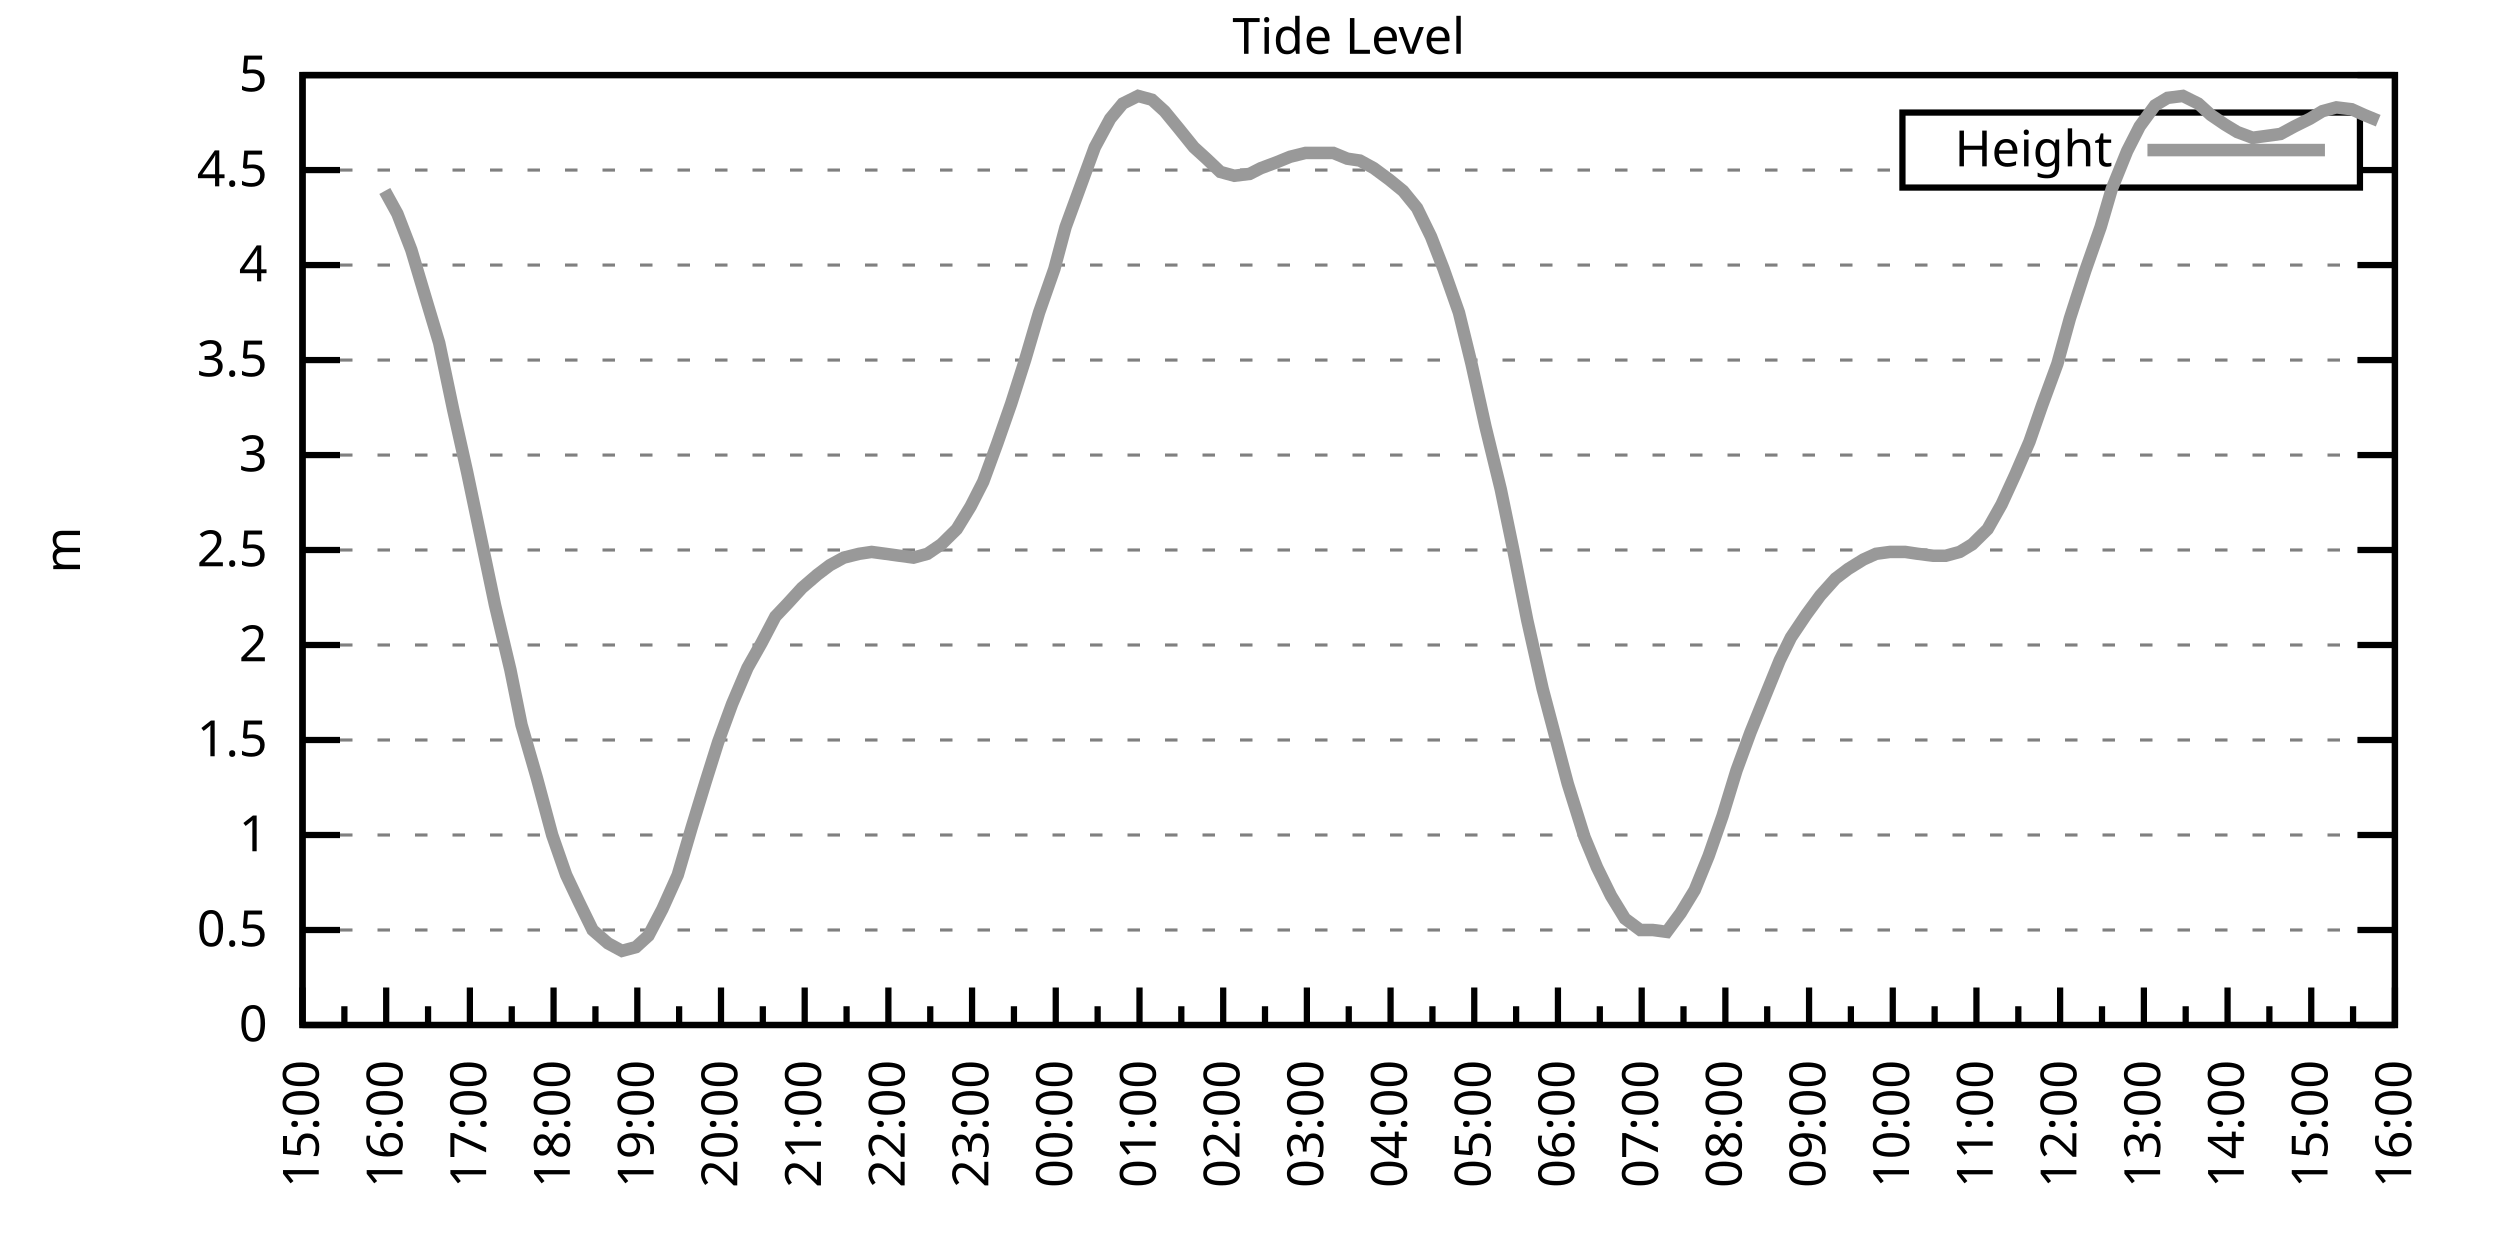
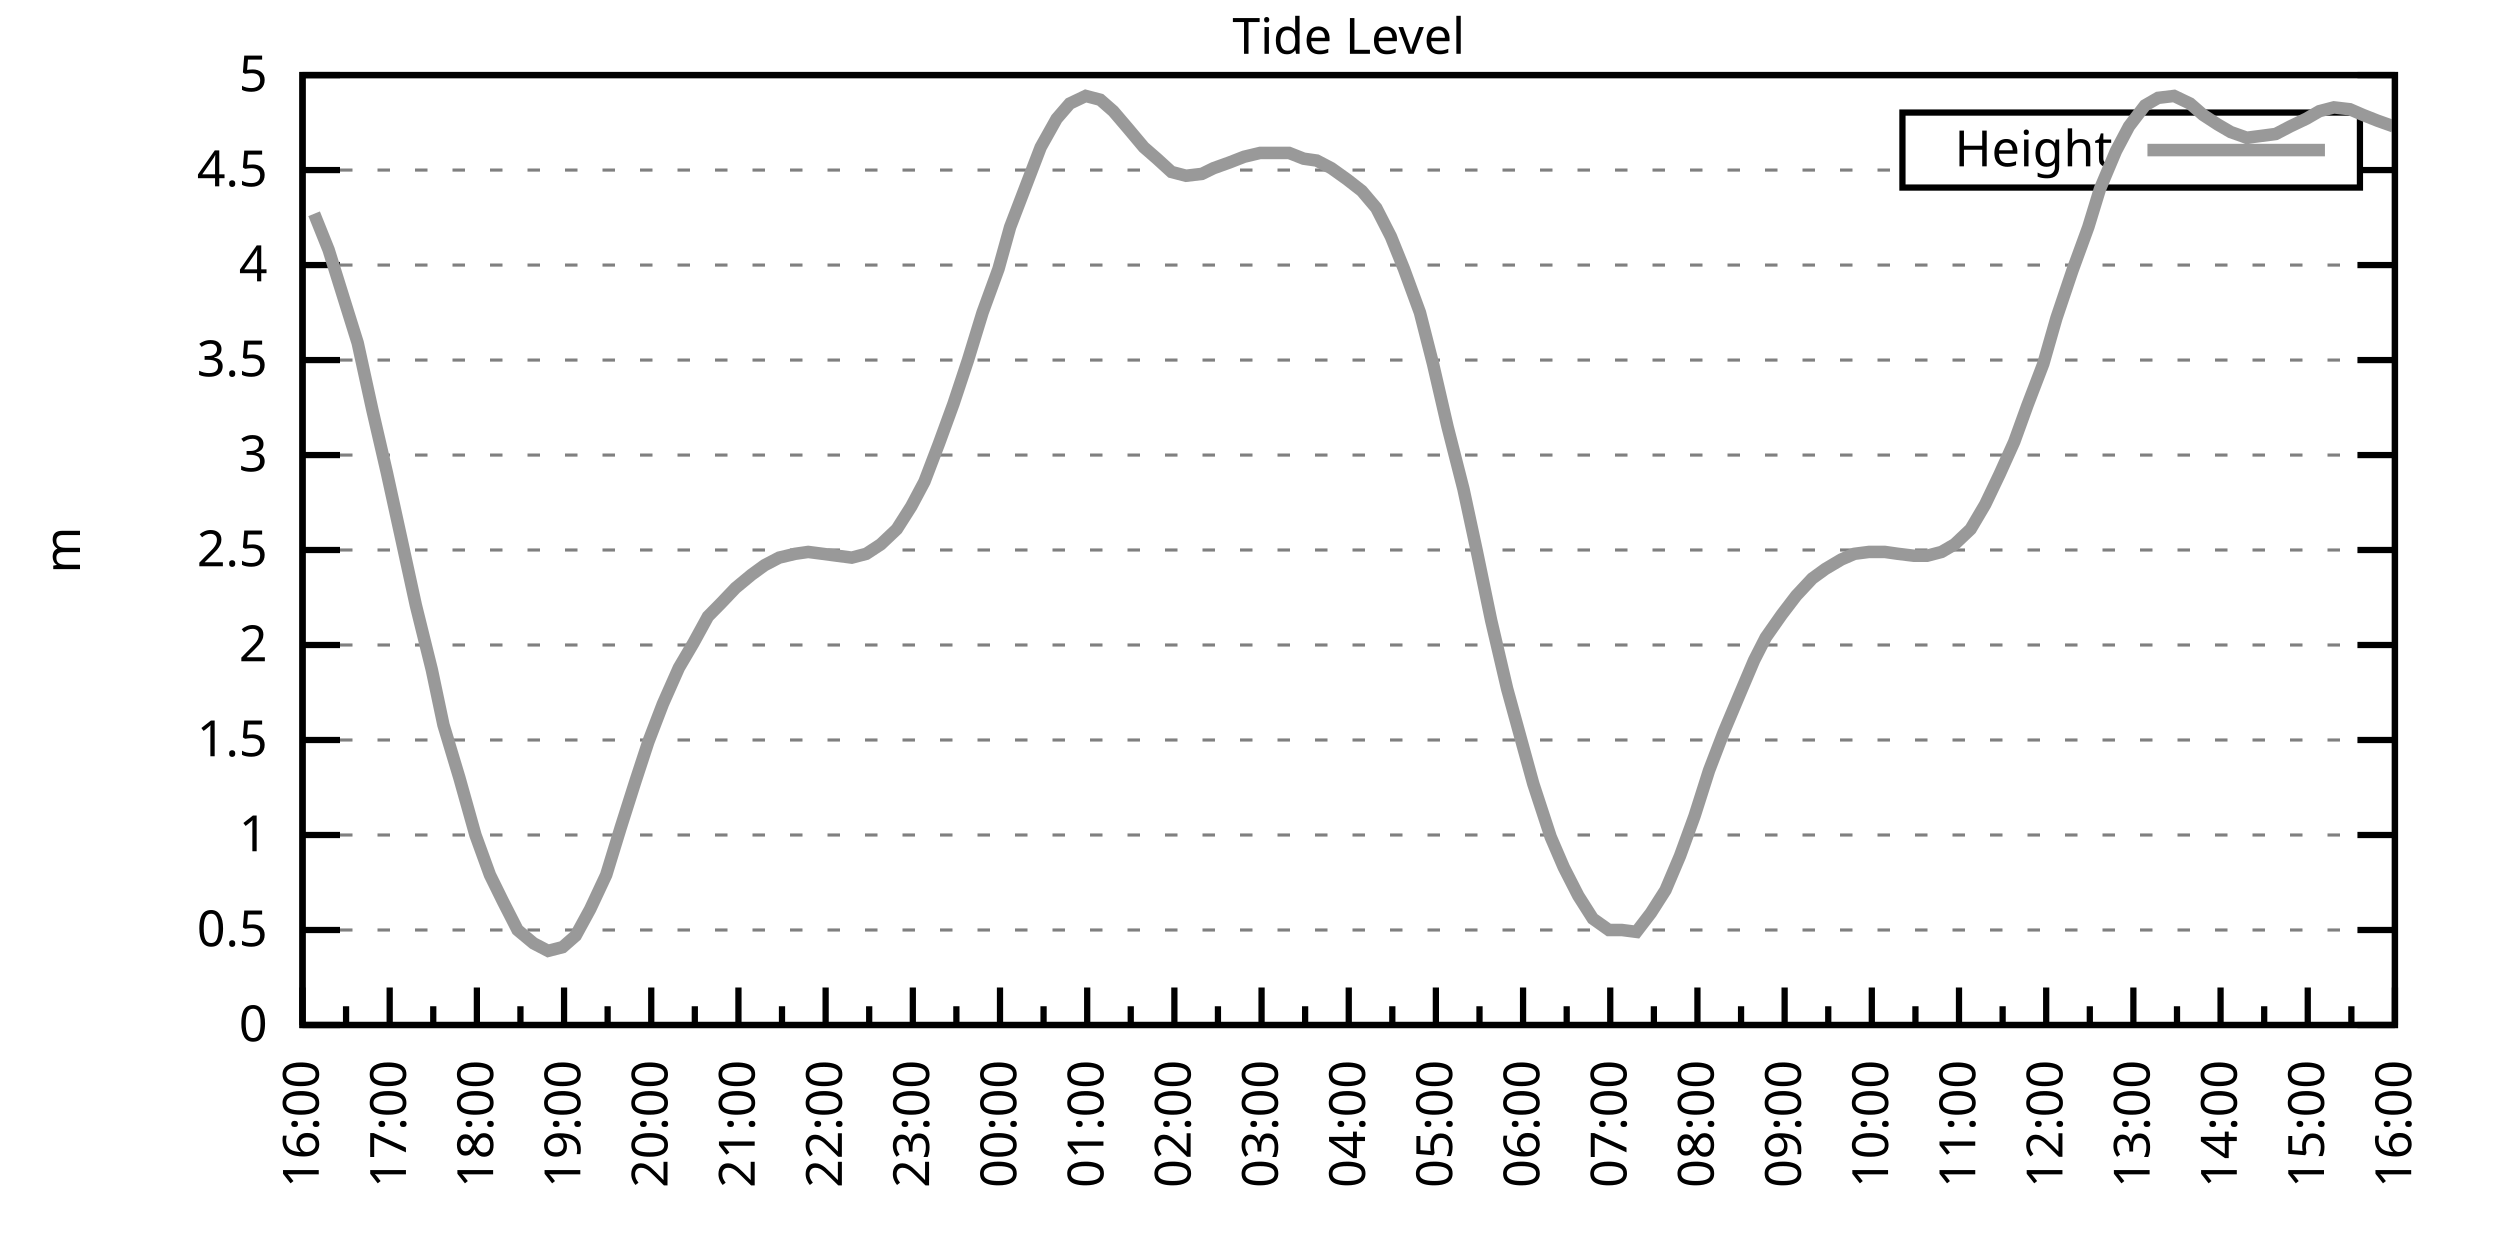
<svg xmlns="http://www.w3.org/2000/svg" xmlns:xlink="http://www.w3.org/1999/xlink" width="400" height="200" viewBox="0 0 400 200">
  <g id="gnuplot_canvas">
    <rect x="0" y="0" width="400" height="200" fill="none" />
    <defs>
      <circle id="gpDot" r="0.5" stroke-width="0.5" stroke="currentColor" />
      <path id="gpPt0" stroke-width="0.333" stroke="currentColor" d="M-1,0 h2 M0,-1 v2" />
      <path id="gpPt1" stroke-width="0.333" stroke="currentColor" d="M-1,-1 L1,1 M1,-1 L-1,1" />
      <path id="gpPt2" stroke-width="0.333" stroke="currentColor" d="M-1,0 L1,0 M0,-1 L0,1 M-1,-1 L1,1 M-1,1 L1,-1" />
      <rect id="gpPt3" stroke-width="0.333" stroke="currentColor" x="-1" y="-1" width="2" height="2" />
      <rect id="gpPt4" stroke-width="0.333" stroke="currentColor" fill="currentColor" x="-1" y="-1" width="2" height="2" />
      <circle id="gpPt5" stroke-width="0.333" stroke="currentColor" cx="0" cy="0" r="1" />
      <use xlink:href="#gpPt5" id="gpPt6" fill="currentColor" stroke="none" />
      <path id="gpPt7" stroke-width="0.333" stroke="currentColor" d="M0,-1.33 L-1.33,0.67 L1.33,0.67 z" />
      <use xlink:href="#gpPt7" id="gpPt8" fill="currentColor" stroke="none" />
      <use xlink:href="#gpPt7" id="gpPt9" stroke="currentColor" transform="rotate(180)" />
      <use xlink:href="#gpPt9" id="gpPt10" fill="currentColor" stroke="none" />
      <use xlink:href="#gpPt3" id="gpPt11" stroke="currentColor" transform="rotate(45)" />
      <use xlink:href="#gpPt11" id="gpPt12" fill="currentColor" stroke="none" />
      <path id="gpPt13" stroke-width="0.333" stroke="currentColor" d="M0,1.330 L1.265,0.411 L0.782,-1.067 L-0.782,-1.076 L-1.265,0.411 z" />
      <use xlink:href="#gpPt13" id="gpPt14" fill="currentColor" stroke="none" />
      <filter id="textbox" filterUnits="objectBoundingBox" x="0" y="0" height="1" width="1">
        <feFlood flood-color="white" flood-opacity="1" result="bgnd" />
        <feComposite in="SourceGraphic" in2="bgnd" operator="atop" />
      </filter>
      <filter id="greybox" filterUnits="objectBoundingBox" x="0" y="0" height="1" width="1">
        <feFlood flood-color="lightgrey" flood-opacity="1" result="grey" />
        <feComposite in="SourceGraphic" in2="grey" operator="atop" />
      </filter>
    </defs>
    <g fill="none" color="white" stroke="currentColor" stroke-width="1.00" stroke-linecap="butt" stroke-linejoin="miter">
</g>
    <g fill="none" color="black" stroke="currentColor" stroke-width="1.00" stroke-linecap="butt" stroke-linejoin="miter">
      <g stroke="none" shape-rendering="crispEdges">
        <polygon fill="rgb(255, 255, 255)" points="48.40,164.00 383.18,164.00 383.18,12.02 48.40,12.02 " />
      </g>
    </g>
    <g fill="none" color="black" stroke="currentColor" stroke-width="1.00" stroke-linecap="butt" stroke-linejoin="miter">
</g>
    <g fill="none" color="black" stroke="black" stroke-width="0.50" stroke-linecap="butt" stroke-linejoin="miter">
</g>
    <g fill="none" color="gray" stroke="currentColor" stroke-width="0.50" stroke-linecap="butt" stroke-linejoin="miter">
      <path stroke="gray" stroke-dasharray="2,4" class="gridline" d="M48.40,164.00 L383.19,164.00  " />
    </g>
    <g fill="none" color="gray" stroke="gray" stroke-width="1.00" stroke-linecap="butt" stroke-linejoin="miter">
</g>
    <g fill="none" color="black" stroke="currentColor" stroke-width="1.00" stroke-linecap="butt" stroke-linejoin="miter">
      <path stroke="black" d="M48.40,164.00 L54.40,164.00 M383.19,164.00 L377.19,164.00  " />
      <g transform="translate(42.80,166.60)" stroke="none" fill="black" font-family="Sans" font-size="8.00" text-anchor="end">
        <text>
          <tspan font-family="Sans"> 0</tspan>
        </text>
      </g>
    </g>
    <g fill="none" color="black" stroke="currentColor" stroke-width="1.00" stroke-linecap="butt" stroke-linejoin="miter">
</g>
    <g fill="none" color="black" stroke="black" stroke-width="0.50" stroke-linecap="butt" stroke-linejoin="miter">
</g>
    <g fill="none" color="gray" stroke="currentColor" stroke-width="0.50" stroke-linecap="butt" stroke-linejoin="miter">
      <path stroke="gray" stroke-dasharray="2,4" class="gridline" d="M48.40,148.80 L383.19,148.80  " />
    </g>
    <g fill="none" color="gray" stroke="gray" stroke-width="1.00" stroke-linecap="butt" stroke-linejoin="miter">
</g>
    <g fill="none" color="black" stroke="currentColor" stroke-width="1.00" stroke-linecap="butt" stroke-linejoin="miter">
      <path stroke="black" d="M48.40,148.80 L54.40,148.80 M383.19,148.80 L377.19,148.80  " />
      <g transform="translate(42.80,151.40)" stroke="none" fill="black" font-family="Sans" font-size="8.00" text-anchor="end">
        <text>
          <tspan font-family="Sans"> 0.5</tspan>
        </text>
      </g>
    </g>
    <g fill="none" color="black" stroke="currentColor" stroke-width="1.00" stroke-linecap="butt" stroke-linejoin="miter">
</g>
    <g fill="none" color="black" stroke="black" stroke-width="0.50" stroke-linecap="butt" stroke-linejoin="miter">
</g>
    <g fill="none" color="gray" stroke="currentColor" stroke-width="0.50" stroke-linecap="butt" stroke-linejoin="miter">
      <path stroke="gray" stroke-dasharray="2,4" class="gridline" d="M48.40,133.60 L383.19,133.60  " />
    </g>
    <g fill="none" color="gray" stroke="gray" stroke-width="1.00" stroke-linecap="butt" stroke-linejoin="miter">
</g>
    <g fill="none" color="black" stroke="currentColor" stroke-width="1.00" stroke-linecap="butt" stroke-linejoin="miter">
      <path stroke="black" d="M48.40,133.60 L54.40,133.60 M383.19,133.60 L377.19,133.60  " />
      <g transform="translate(42.80,136.20)" stroke="none" fill="black" font-family="Sans" font-size="8.00" text-anchor="end">
        <text>
          <tspan font-family="Sans"> 1</tspan>
        </text>
      </g>
    </g>
    <g fill="none" color="black" stroke="currentColor" stroke-width="1.00" stroke-linecap="butt" stroke-linejoin="miter">
</g>
    <g fill="none" color="black" stroke="black" stroke-width="0.50" stroke-linecap="butt" stroke-linejoin="miter">
</g>
    <g fill="none" color="gray" stroke="currentColor" stroke-width="0.50" stroke-linecap="butt" stroke-linejoin="miter">
      <path stroke="gray" stroke-dasharray="2,4" class="gridline" d="M48.40,118.40 L383.19,118.40  " />
    </g>
    <g fill="none" color="gray" stroke="gray" stroke-width="1.00" stroke-linecap="butt" stroke-linejoin="miter">
</g>
    <g fill="none" color="black" stroke="currentColor" stroke-width="1.00" stroke-linecap="butt" stroke-linejoin="miter">
      <path stroke="black" d="M48.40,118.40 L54.40,118.40 M383.19,118.40 L377.19,118.40  " />
      <g transform="translate(42.80,121.00)" stroke="none" fill="black" font-family="Sans" font-size="8.00" text-anchor="end">
        <text>
          <tspan font-family="Sans"> 1.5</tspan>
        </text>
      </g>
    </g>
    <g fill="none" color="black" stroke="currentColor" stroke-width="1.00" stroke-linecap="butt" stroke-linejoin="miter">
</g>
    <g fill="none" color="black" stroke="black" stroke-width="0.50" stroke-linecap="butt" stroke-linejoin="miter">
</g>
    <g fill="none" color="gray" stroke="currentColor" stroke-width="0.50" stroke-linecap="butt" stroke-linejoin="miter">
      <path stroke="gray" stroke-dasharray="2,4" class="gridline" d="M48.40,103.20 L383.19,103.20  " />
    </g>
    <g fill="none" color="gray" stroke="gray" stroke-width="1.00" stroke-linecap="butt" stroke-linejoin="miter">
</g>
    <g fill="none" color="black" stroke="currentColor" stroke-width="1.00" stroke-linecap="butt" stroke-linejoin="miter">
      <path stroke="black" d="M48.40,103.20 L54.40,103.20 M383.19,103.20 L377.19,103.20  " />
      <g transform="translate(42.80,105.80)" stroke="none" fill="black" font-family="Sans" font-size="8.00" text-anchor="end">
        <text>
          <tspan font-family="Sans"> 2</tspan>
        </text>
      </g>
    </g>
    <g fill="none" color="black" stroke="currentColor" stroke-width="1.00" stroke-linecap="butt" stroke-linejoin="miter">
</g>
    <g fill="none" color="black" stroke="black" stroke-width="0.50" stroke-linecap="butt" stroke-linejoin="miter">
</g>
    <g fill="none" color="gray" stroke="currentColor" stroke-width="0.50" stroke-linecap="butt" stroke-linejoin="miter">
      <path stroke="gray" stroke-dasharray="2,4" class="gridline" d="M48.40,88.00 L383.19,88.00  " />
    </g>
    <g fill="none" color="gray" stroke="gray" stroke-width="1.00" stroke-linecap="butt" stroke-linejoin="miter">
</g>
    <g fill="none" color="black" stroke="currentColor" stroke-width="1.00" stroke-linecap="butt" stroke-linejoin="miter">
      <path stroke="black" d="M48.40,88.00 L54.40,88.00 M383.19,88.00 L377.19,88.00  " />
      <g transform="translate(42.80,90.60)" stroke="none" fill="black" font-family="Sans" font-size="8.00" text-anchor="end">
        <text>
          <tspan font-family="Sans"> 2.5</tspan>
        </text>
      </g>
    </g>
    <g fill="none" color="black" stroke="currentColor" stroke-width="1.00" stroke-linecap="butt" stroke-linejoin="miter">
</g>
    <g fill="none" color="black" stroke="black" stroke-width="0.50" stroke-linecap="butt" stroke-linejoin="miter">
</g>
    <g fill="none" color="gray" stroke="currentColor" stroke-width="0.50" stroke-linecap="butt" stroke-linejoin="miter">
      <path stroke="gray" stroke-dasharray="2,4" class="gridline" d="M48.40,72.81 L383.19,72.81  " />
    </g>
    <g fill="none" color="gray" stroke="gray" stroke-width="1.00" stroke-linecap="butt" stroke-linejoin="miter">
</g>
    <g fill="none" color="black" stroke="currentColor" stroke-width="1.00" stroke-linecap="butt" stroke-linejoin="miter">
      <path stroke="black" d="M48.40,72.81 L54.40,72.81 M383.19,72.81 L377.19,72.81  " />
      <g transform="translate(42.80,75.41)" stroke="none" fill="black" font-family="Sans" font-size="8.00" text-anchor="end">
        <text>
          <tspan font-family="Sans"> 3</tspan>
        </text>
      </g>
    </g>
    <g fill="none" color="black" stroke="currentColor" stroke-width="1.00" stroke-linecap="butt" stroke-linejoin="miter">
</g>
    <g fill="none" color="black" stroke="black" stroke-width="0.50" stroke-linecap="butt" stroke-linejoin="miter">
</g>
    <g fill="none" color="gray" stroke="currentColor" stroke-width="0.50" stroke-linecap="butt" stroke-linejoin="miter">
      <path stroke="gray" stroke-dasharray="2,4" class="gridline" d="M48.40,57.61 L383.19,57.61  " />
    </g>
    <g fill="none" color="gray" stroke="gray" stroke-width="1.00" stroke-linecap="butt" stroke-linejoin="miter">
</g>
    <g fill="none" color="black" stroke="currentColor" stroke-width="1.00" stroke-linecap="butt" stroke-linejoin="miter">
      <path stroke="black" d="M48.40,57.61 L54.40,57.61 M383.19,57.61 L377.19,57.61  " />
      <g transform="translate(42.80,60.21)" stroke="none" fill="black" font-family="Sans" font-size="8.00" text-anchor="end">
        <text>
          <tspan font-family="Sans"> 3.5</tspan>
        </text>
      </g>
    </g>
    <g fill="none" color="black" stroke="currentColor" stroke-width="1.00" stroke-linecap="butt" stroke-linejoin="miter">
</g>
    <g fill="none" color="black" stroke="black" stroke-width="0.50" stroke-linecap="butt" stroke-linejoin="miter">
</g>
    <g fill="none" color="gray" stroke="currentColor" stroke-width="0.50" stroke-linecap="butt" stroke-linejoin="miter">
      <path stroke="gray" stroke-dasharray="2,4" class="gridline" d="M48.40,42.41 L383.19,42.41  " />
    </g>
    <g fill="none" color="gray" stroke="gray" stroke-width="1.00" stroke-linecap="butt" stroke-linejoin="miter">
</g>
    <g fill="none" color="black" stroke="currentColor" stroke-width="1.00" stroke-linecap="butt" stroke-linejoin="miter">
      <path stroke="black" d="M48.40,42.41 L54.40,42.41 M383.19,42.41 L377.19,42.41  " />
      <g transform="translate(42.80,45.01)" stroke="none" fill="black" font-family="Sans" font-size="8.00" text-anchor="end">
        <text>
          <tspan font-family="Sans"> 4</tspan>
        </text>
      </g>
    </g>
    <g fill="none" color="black" stroke="currentColor" stroke-width="1.00" stroke-linecap="butt" stroke-linejoin="miter">
</g>
    <g fill="none" color="black" stroke="black" stroke-width="0.50" stroke-linecap="butt" stroke-linejoin="miter">
</g>
    <g fill="none" color="gray" stroke="currentColor" stroke-width="0.50" stroke-linecap="butt" stroke-linejoin="miter">
      <path stroke="gray" stroke-dasharray="2,4" class="gridline" d="M48.40,27.21 L304.39,27.21 M377.59,27.21 L383.19,27.21  " />
    </g>
    <g fill="none" color="gray" stroke="gray" stroke-width="1.00" stroke-linecap="butt" stroke-linejoin="miter">
</g>
    <g fill="none" color="black" stroke="currentColor" stroke-width="1.00" stroke-linecap="butt" stroke-linejoin="miter">
      <path stroke="black" d="M48.40,27.21 L54.40,27.21 M383.19,27.21 L377.19,27.21  " />
      <g transform="translate(42.80,29.81)" stroke="none" fill="black" font-family="Sans" font-size="8.00" text-anchor="end">
        <text>
          <tspan font-family="Sans"> 4.5</tspan>
        </text>
      </g>
    </g>
    <g fill="none" color="black" stroke="currentColor" stroke-width="1.00" stroke-linecap="butt" stroke-linejoin="miter">
</g>
    <g fill="none" color="black" stroke="black" stroke-width="0.50" stroke-linecap="butt" stroke-linejoin="miter">
</g>
    <g fill="none" color="gray" stroke="currentColor" stroke-width="0.50" stroke-linecap="butt" stroke-linejoin="miter">
      <path stroke="gray" stroke-dasharray="2,4" class="gridline" d="M48.40,12.01 L383.19,12.01  " />
    </g>
    <g fill="none" color="gray" stroke="gray" stroke-width="1.00" stroke-linecap="butt" stroke-linejoin="miter">
</g>
    <g fill="none" color="black" stroke="currentColor" stroke-width="1.00" stroke-linecap="butt" stroke-linejoin="miter">
      <path stroke="black" d="M48.40,12.01 L54.40,12.01 M383.19,12.01 L377.19,12.01  " />
      <g transform="translate(42.80,14.61)" stroke="none" fill="black" font-family="Sans" font-size="8.00" text-anchor="end">
        <text>
          <tspan font-family="Sans"> 5</tspan>
        </text>
      </g>
    </g>
    <g fill="none" color="black" stroke="currentColor" stroke-width="1.00" stroke-linecap="butt" stroke-linejoin="miter">
      <path stroke="black" d="M48.40,164.00 L48.40,158.00  " />
      <g transform="translate(51.00,169.60) rotate(270)" stroke="none" fill="black" font-family="Sans" font-size="8.00" text-anchor="end">
        <text>
+           <tspan font-family="Sans">16:00</tspan>
+         </text>
+       </g>
+     </g>
+     <g fill="none" color="black" stroke="currentColor" stroke-width="1.00" stroke-linecap="butt" stroke-linejoin="miter">
+       <path stroke="black" d="M55.37,164.00 L55.37,161.00 M62.35,164.00 L62.35,158.00  " />
+       <g transform="translate(64.95,169.60) rotate(270)" stroke="none" fill="black" font-family="Sans" font-size="8.00" text-anchor="end">
+         <text>
+           <tspan font-family="Sans">17:00</tspan>
+         </text>
+       </g>
+     </g>
+     <g fill="none" color="black" stroke="currentColor" stroke-width="1.00" stroke-linecap="butt" stroke-linejoin="miter">
+       <path stroke="black" d="M69.32,164.00 L69.32,161.00 M76.30,164.00 L76.30,158.00  " />
+       <g transform="translate(78.90,169.60) rotate(270)" stroke="none" fill="black" font-family="Sans" font-size="8.00" text-anchor="end">
+         <text>
+           <tspan font-family="Sans">18:00</tspan>
+         </text>
+       </g>
+     </g>
+     <g fill="none" color="black" stroke="currentColor" stroke-width="1.00" stroke-linecap="butt" stroke-linejoin="miter">
+       <path stroke="black" d="M83.27,164.00 L83.27,161.00 M90.25,164.00 L90.25,158.00  " />
+       <g transform="translate(92.85,169.60) rotate(270)" stroke="none" fill="black" font-family="Sans" font-size="8.00" text-anchor="end">
+         <text>
+           <tspan font-family="Sans">19:00</tspan>
+         </text>
+       </g>
+     </g>
+     <g fill="none" color="black" stroke="currentColor" stroke-width="1.00" stroke-linecap="butt" stroke-linejoin="miter">
+       <path stroke="black" d="M97.22,164.00 L97.22,161.00 M104.20,164.00 L104.20,158.00  " />
+       <g transform="translate(106.80,169.60) rotate(270)" stroke="none" fill="black" font-family="Sans" font-size="8.00" text-anchor="end">
+         <text>
+           <tspan font-family="Sans">20:00</tspan>
+         </text>
+       </g>
+     </g>
+     <g fill="none" color="black" stroke="currentColor" stroke-width="1.00" stroke-linecap="butt" stroke-linejoin="miter">
+       <path stroke="black" d="M111.17,164.00 L111.17,161.00 M118.15,164.00 L118.15,158.00  " />
+       <g transform="translate(120.75,169.60) rotate(270)" stroke="none" fill="black" font-family="Sans" font-size="8.00" text-anchor="end">
+         <text>
+           <tspan font-family="Sans">21:00</tspan>
+         </text>
+       </g>
+     </g>
+     <g fill="none" color="black" stroke="currentColor" stroke-width="1.00" stroke-linecap="butt" stroke-linejoin="miter">
+       <path stroke="black" d="M125.12,164.00 L125.12,161.00 M132.10,164.00 L132.10,158.00  " />
+       <g transform="translate(134.70,169.60) rotate(270)" stroke="none" fill="black" font-family="Sans" font-size="8.00" text-anchor="end">
+         <text>
+           <tspan font-family="Sans">22:00</tspan>
+         </text>
+       </g>
+     </g>
+     <g fill="none" color="black" stroke="currentColor" stroke-width="1.00" stroke-linecap="butt" stroke-linejoin="miter">
+       <path stroke="black" d="M139.07,164.00 L139.07,161.00 M146.05,164.00 L146.05,158.00  " />
+       <g transform="translate(148.65,169.60) rotate(270)" stroke="none" fill="black" font-family="Sans" font-size="8.00" text-anchor="end">
+         <text>
+           <tspan font-family="Sans">23:00</tspan>
+         </text>
+       </g>
+     </g>
+     <g fill="none" color="black" stroke="currentColor" stroke-width="1.00" stroke-linecap="butt" stroke-linejoin="miter">
+       <path stroke="black" d="M153.02,164.00 L153.02,161.00 M160.00,164.00 L160.00,158.00  " />
+       <g transform="translate(162.60,169.60) rotate(270)" stroke="none" fill="black" font-family="Sans" font-size="8.00" text-anchor="end">
+         <text>
+           <tspan font-family="Sans">00:00</tspan>
+         </text>
+       </g>
+     </g>
+     <g fill="none" color="black" stroke="currentColor" stroke-width="1.00" stroke-linecap="butt" stroke-linejoin="miter">
+       <path stroke="black" d="M166.97,164.00 L166.97,161.00 M173.95,164.00 L173.95,158.00  " />
+       <g transform="translate(176.55,169.60) rotate(270)" stroke="none" fill="black" font-family="Sans" font-size="8.00" text-anchor="end">
+         <text>
+           <tspan font-family="Sans">01:00</tspan>
+         </text>
+       </g>
+     </g>
+     <g fill="none" color="black" stroke="currentColor" stroke-width="1.00" stroke-linecap="butt" stroke-linejoin="miter">
+       <path stroke="black" d="M180.92,164.00 L180.92,161.00 M187.90,164.00 L187.90,158.00  " />
+       <g transform="translate(190.50,169.60) rotate(270)" stroke="none" fill="black" font-family="Sans" font-size="8.00" text-anchor="end">
+         <text>
+           <tspan font-family="Sans">02:00</tspan>
+         </text>
+       </g>
+     </g>
+     <g fill="none" color="black" stroke="currentColor" stroke-width="1.00" stroke-linecap="butt" stroke-linejoin="miter">
+       <path stroke="black" d="M194.87,164.00 L194.87,161.00 M201.85,164.00 L201.85,158.00  " />
+       <g transform="translate(204.45,169.60) rotate(270)" stroke="none" fill="black" font-family="Sans" font-size="8.00" text-anchor="end">
+         <text>
+           <tspan font-family="Sans">03:00</tspan>
+         </text>
+       </g>
+     </g>
+     <g fill="none" color="black" stroke="currentColor" stroke-width="1.00" stroke-linecap="butt" stroke-linejoin="miter">
+       <path stroke="black" d="M208.82,164.00 L208.82,161.00 M215.80,164.00 L215.80,158.00  " />
+       <g transform="translate(218.40,169.60) rotate(270)" stroke="none" fill="black" font-family="Sans" font-size="8.00" text-anchor="end">
+         <text>
+           <tspan font-family="Sans">04:00</tspan>
+         </text>
+       </g>
+     </g>
+     <g fill="none" color="black" stroke="currentColor" stroke-width="1.00" stroke-linecap="butt" stroke-linejoin="miter">
+       <path stroke="black" d="M222.77,164.00 L222.77,161.00 M229.74,164.00 L229.74,158.00  " />
+       <g transform="translate(232.34,169.60) rotate(270)" stroke="none" fill="black" font-family="Sans" font-size="8.00" text-anchor="end">
+         <text>
+           <tspan font-family="Sans">05:00</tspan>
+         </text>
+       </g>
+     </g>
+     <g fill="none" color="black" stroke="currentColor" stroke-width="1.00" stroke-linecap="butt" stroke-linejoin="miter">
+       <path stroke="black" d="M236.72,164.00 L236.72,161.00 M243.69,164.00 L243.69,158.00  " />
+       <g transform="translate(246.29,169.60) rotate(270)" stroke="none" fill="black" font-family="Sans" font-size="8.00" text-anchor="end">
+         <text>
+           <tspan font-family="Sans">06:00</tspan>
+         </text>
+       </g>
+     </g>
+     <g fill="none" color="black" stroke="currentColor" stroke-width="1.00" stroke-linecap="butt" stroke-linejoin="miter">
+       <path stroke="black" d="M250.67,164.00 L250.67,161.00 M257.64,164.00 L257.64,158.00  " />
+       <g transform="translate(260.24,169.60) rotate(270)" stroke="none" fill="black" font-family="Sans" font-size="8.00" text-anchor="end">
+         <text>
+           <tspan font-family="Sans">07:00</tspan>
+         </text>
+       </g>
+     </g>
+     <g fill="none" color="black" stroke="currentColor" stroke-width="1.00" stroke-linecap="butt" stroke-linejoin="miter">
+       <path stroke="black" d="M264.62,164.00 L264.62,161.00 M271.59,164.00 L271.59,158.00  " />
+       <g transform="translate(274.19,169.60) rotate(270)" stroke="none" fill="black" font-family="Sans" font-size="8.00" text-anchor="end">
+         <text>
+           <tspan font-family="Sans">08:00</tspan>
+         </text>
+       </g>
+     </g>
+     <g fill="none" color="black" stroke="currentColor" stroke-width="1.00" stroke-linecap="butt" stroke-linejoin="miter">
+       <path stroke="black" d="M278.57,164.00 L278.57,161.00 M285.54,164.00 L285.54,158.00  " />
+       <g transform="translate(288.14,169.60) rotate(270)" stroke="none" fill="black" font-family="Sans" font-size="8.00" text-anchor="end">
+         <text>
+           <tspan font-family="Sans">09:00</tspan>
+         </text>
+       </g>
+     </g>
+     <g fill="none" color="black" stroke="currentColor" stroke-width="1.00" stroke-linecap="butt" stroke-linejoin="miter">
+       <path stroke="black" d="M292.52,164.00 L292.52,161.00 M299.49,164.00 L299.49,158.00  " />
+       <g transform="translate(302.09,169.60) rotate(270)" stroke="none" fill="black" font-family="Sans" font-size="8.00" text-anchor="end">
+         <text>
+           <tspan font-family="Sans">10:00</tspan>
+         </text>
+       </g>
+     </g>
+     <g fill="none" color="black" stroke="currentColor" stroke-width="1.00" stroke-linecap="butt" stroke-linejoin="miter">
+       <path stroke="black" d="M306.47,164.00 L306.47,161.00 M313.44,164.00 L313.44,158.00  " />
+       <g transform="translate(316.04,169.60) rotate(270)" stroke="none" fill="black" font-family="Sans" font-size="8.00" text-anchor="end">
+         <text>
+           <tspan font-family="Sans">11:00</tspan>
+         </text>
+       </g>
+     </g>
+     <g fill="none" color="black" stroke="currentColor" stroke-width="1.00" stroke-linecap="butt" stroke-linejoin="miter">
+       <path stroke="black" d="M320.42,164.00 L320.42,161.00 M327.39,164.00 L327.39,158.00  " />
+       <g transform="translate(329.99,169.60) rotate(270)" stroke="none" fill="black" font-family="Sans" font-size="8.00" text-anchor="end">
+         <text>
+           <tspan font-family="Sans">12:00</tspan>
+         </text>
+       </g>
+     </g>
+     <g fill="none" color="black" stroke="currentColor" stroke-width="1.00" stroke-linecap="butt" stroke-linejoin="miter">
+       <path stroke="black" d="M334.37,164.00 L334.37,161.00 M341.34,164.00 L341.34,158.00  " />
+       <g transform="translate(343.94,169.60) rotate(270)" stroke="none" fill="black" font-family="Sans" font-size="8.00" text-anchor="end">
+         <text>
+           <tspan font-family="Sans">13:00</tspan>
+         </text>
+       </g>
+     </g>
+     <g fill="none" color="black" stroke="currentColor" stroke-width="1.00" stroke-linecap="butt" stroke-linejoin="miter">
+       <path stroke="black" d="M348.32,164.00 L348.32,161.00 M355.29,164.00 L355.29,158.00  " />
+       <g transform="translate(357.89,169.60) rotate(270)" stroke="none" fill="black" font-family="Sans" font-size="8.00" text-anchor="end">
+         <text>
+           <tspan font-family="Sans">14:00</tspan>
+         </text>
+       </g>
+     </g>
+     <g fill="none" color="black" stroke="currentColor" stroke-width="1.00" stroke-linecap="butt" stroke-linejoin="miter">
+       <path stroke="black" d="M362.27,164.00 L362.27,161.00 M369.24,164.00 L369.24,158.00  " />
+       <g transform="translate(371.84,169.60) rotate(270)" stroke="none" fill="black" font-family="Sans" font-size="8.00" text-anchor="end">
+         <text>
          <tspan font-family="Sans">15:00</tspan>
        </text>
      </g>
    </g>
    <g fill="none" color="black" stroke="currentColor" stroke-width="1.00" stroke-linecap="butt" stroke-linejoin="miter">
-       <path stroke="black" d="M55.10,164.00 L55.10,161.00 M61.79,164.00 L61.79,158.00  " />
-       <g transform="translate(64.39,169.60) rotate(270)" stroke="none" fill="black" font-family="Sans" font-size="8.00" text-anchor="end">
-         <text>
-           <tspan font-family="Sans">16:00</tspan>
-         </text>
-       </g>
-     </g>
-     <g fill="none" color="black" stroke="currentColor" stroke-width="1.00" stroke-linecap="butt" stroke-linejoin="miter">
-       <path stroke="black" d="M68.49,164.00 L68.49,161.00 M75.18,164.00 L75.18,158.00  " />
-       <g transform="translate(77.78,169.60) rotate(270)" stroke="none" fill="black" font-family="Sans" font-size="8.00" text-anchor="end">
-         <text>
-           <tspan font-family="Sans">17:00</tspan>
-         </text>
-       </g>
-     </g>
-     <g fill="none" color="black" stroke="currentColor" stroke-width="1.00" stroke-linecap="butt" stroke-linejoin="miter">
-       <path stroke="black" d="M81.88,164.00 L81.88,161.00 M88.57,164.00 L88.57,158.00  " />
-       <g transform="translate(91.17,169.60) rotate(270)" stroke="none" fill="black" font-family="Sans" font-size="8.00" text-anchor="end">
-         <text>
-           <tspan font-family="Sans">18:00</tspan>
-         </text>
-       </g>
-     </g>
-     <g fill="none" color="black" stroke="currentColor" stroke-width="1.00" stroke-linecap="butt" stroke-linejoin="miter">
-       <path stroke="black" d="M95.27,164.00 L95.27,161.00 M101.97,164.00 L101.97,158.00  " />
-       <g transform="translate(104.57,169.60) rotate(270)" stroke="none" fill="black" font-family="Sans" font-size="8.00" text-anchor="end">
-         <text>
-           <tspan font-family="Sans">19:00</tspan>
-         </text>
-       </g>
-     </g>
-     <g fill="none" color="black" stroke="currentColor" stroke-width="1.00" stroke-linecap="butt" stroke-linejoin="miter">
-       <path stroke="black" d="M108.66,164.00 L108.66,161.00 M115.36,164.00 L115.36,158.00  " />
-       <g transform="translate(117.96,169.60) rotate(270)" stroke="none" fill="black" font-family="Sans" font-size="8.00" text-anchor="end">
-         <text>
-           <tspan font-family="Sans">20:00</tspan>
-         </text>
-       </g>
-     </g>
-     <g fill="none" color="black" stroke="currentColor" stroke-width="1.00" stroke-linecap="butt" stroke-linejoin="miter">
-       <path stroke="black" d="M122.05,164.00 L122.05,161.00 M128.75,164.00 L128.75,158.00  " />
-       <g transform="translate(131.35,169.60) rotate(270)" stroke="none" fill="black" font-family="Sans" font-size="8.00" text-anchor="end">
-         <text>
-           <tspan font-family="Sans">21:00</tspan>
-         </text>
-       </g>
-     </g>
-     <g fill="none" color="black" stroke="currentColor" stroke-width="1.00" stroke-linecap="butt" stroke-linejoin="miter">
-       <path stroke="black" d="M135.45,164.00 L135.45,161.00 M142.14,164.00 L142.14,158.00  " />
-       <g transform="translate(144.74,169.60) rotate(270)" stroke="none" fill="black" font-family="Sans" font-size="8.00" text-anchor="end">
-         <text>
-           <tspan font-family="Sans">22:00</tspan>
-         </text>
-       </g>
-     </g>
-     <g fill="none" color="black" stroke="currentColor" stroke-width="1.00" stroke-linecap="butt" stroke-linejoin="miter">
-       <path stroke="black" d="M148.84,164.00 L148.84,161.00 M155.53,164.00 L155.53,158.00  " />
-       <g transform="translate(158.13,169.60) rotate(270)" stroke="none" fill="black" font-family="Sans" font-size="8.00" text-anchor="end">
-         <text>
-           <tspan font-family="Sans">23:00</tspan>
-         </text>
-       </g>
-     </g>
-     <g fill="none" color="black" stroke="currentColor" stroke-width="1.00" stroke-linecap="butt" stroke-linejoin="miter">
-       <path stroke="black" d="M162.23,164.00 L162.23,161.00 M168.92,164.00 L168.92,158.00  " />
-       <g transform="translate(171.52,169.60) rotate(270)" stroke="none" fill="black" font-family="Sans" font-size="8.00" text-anchor="end">
-         <text>
-           <tspan font-family="Sans">00:00</tspan>
-         </text>
-       </g>
-     </g>
-     <g fill="none" color="black" stroke="currentColor" stroke-width="1.00" stroke-linecap="butt" stroke-linejoin="miter">
-       <path stroke="black" d="M175.62,164.00 L175.62,161.00 M182.32,164.00 L182.32,158.00  " />
-       <g transform="translate(184.92,169.60) rotate(270)" stroke="none" fill="black" font-family="Sans" font-size="8.00" text-anchor="end">
-         <text>
-           <tspan font-family="Sans">01:00</tspan>
-         </text>
-       </g>
-     </g>
-     <g fill="none" color="black" stroke="currentColor" stroke-width="1.00" stroke-linecap="butt" stroke-linejoin="miter">
-       <path stroke="black" d="M189.01,164.00 L189.01,161.00 M195.71,164.00 L195.71,158.00  " />
-       <g transform="translate(198.31,169.60) rotate(270)" stroke="none" fill="black" font-family="Sans" font-size="8.00" text-anchor="end">
-         <text>
-           <tspan font-family="Sans">02:00</tspan>
-         </text>
-       </g>
-     </g>
-     <g fill="none" color="black" stroke="currentColor" stroke-width="1.00" stroke-linecap="butt" stroke-linejoin="miter">
-       <path stroke="black" d="M202.40,164.00 L202.40,161.00 M209.10,164.00 L209.10,158.00  " />
-       <g transform="translate(211.70,169.60) rotate(270)" stroke="none" fill="black" font-family="Sans" font-size="8.00" text-anchor="end">
-         <text>
-           <tspan font-family="Sans">03:00</tspan>
-         </text>
-       </g>
-     </g>
-     <g fill="none" color="black" stroke="currentColor" stroke-width="1.00" stroke-linecap="butt" stroke-linejoin="miter">
-       <path stroke="black" d="M215.80,164.00 L215.80,161.00 M222.49,164.00 L222.49,158.00  " />
-       <g transform="translate(225.09,169.60) rotate(270)" stroke="none" fill="black" font-family="Sans" font-size="8.00" text-anchor="end">
-         <text>
-           <tspan font-family="Sans">04:00</tspan>
-         </text>
-       </g>
-     </g>
-     <g fill="none" color="black" stroke="currentColor" stroke-width="1.00" stroke-linecap="butt" stroke-linejoin="miter">
-       <path stroke="black" d="M229.19,164.00 L229.19,161.00 M235.88,164.00 L235.88,158.00  " />
-       <g transform="translate(238.48,169.60) rotate(270)" stroke="none" fill="black" font-family="Sans" font-size="8.00" text-anchor="end">
-         <text>
-           <tspan font-family="Sans">05:00</tspan>
-         </text>
-       </g>
-     </g>
-     <g fill="none" color="black" stroke="currentColor" stroke-width="1.00" stroke-linecap="butt" stroke-linejoin="miter">
-       <path stroke="black" d="M242.58,164.00 L242.58,161.00 M249.27,164.00 L249.27,158.00  " />
-       <g transform="translate(251.87,169.60) rotate(270)" stroke="none" fill="black" font-family="Sans" font-size="8.00" text-anchor="end">
-         <text>
-           <tspan font-family="Sans">06:00</tspan>
-         </text>
-       </g>
-     </g>
-     <g fill="none" color="black" stroke="currentColor" stroke-width="1.00" stroke-linecap="butt" stroke-linejoin="miter">
-       <path stroke="black" d="M255.97,164.00 L255.97,161.00 M262.67,164.00 L262.67,158.00  " />
-       <g transform="translate(265.27,169.60) rotate(270)" stroke="none" fill="black" font-family="Sans" font-size="8.00" text-anchor="end">
-         <text>
-           <tspan font-family="Sans">07:00</tspan>
-         </text>
-       </g>
-     </g>
-     <g fill="none" color="black" stroke="currentColor" stroke-width="1.00" stroke-linecap="butt" stroke-linejoin="miter">
-       <path stroke="black" d="M269.36,164.00 L269.36,161.00 M276.06,164.00 L276.06,158.00  " />
-       <g transform="translate(278.66,169.60) rotate(270)" stroke="none" fill="black" font-family="Sans" font-size="8.00" text-anchor="end">
-         <text>
-           <tspan font-family="Sans">08:00</tspan>
-         </text>
-       </g>
-     </g>
-     <g fill="none" color="black" stroke="currentColor" stroke-width="1.00" stroke-linecap="butt" stroke-linejoin="miter">
-       <path stroke="black" d="M282.75,164.00 L282.75,161.00 M289.45,164.00 L289.45,158.00  " />
-       <g transform="translate(292.05,169.60) rotate(270)" stroke="none" fill="black" font-family="Sans" font-size="8.00" text-anchor="end">
-         <text>
-           <tspan font-family="Sans">09:00</tspan>
-         </text>
-       </g>
-     </g>
-     <g fill="none" color="black" stroke="currentColor" stroke-width="1.00" stroke-linecap="butt" stroke-linejoin="miter">
-       <path stroke="black" d="M296.14,164.00 L296.14,161.00 M302.84,164.00 L302.84,158.00  " />
-       <g transform="translate(305.44,169.60) rotate(270)" stroke="none" fill="black" font-family="Sans" font-size="8.00" text-anchor="end">
-         <text>
-           <tspan font-family="Sans">10:00</tspan>
-         </text>
-       </g>
-     </g>
-     <g fill="none" color="black" stroke="currentColor" stroke-width="1.00" stroke-linecap="butt" stroke-linejoin="miter">
-       <path stroke="black" d="M309.54,164.00 L309.54,161.00 M316.23,164.00 L316.23,158.00  " />
-       <g transform="translate(318.83,169.60) rotate(270)" stroke="none" fill="black" font-family="Sans" font-size="8.00" text-anchor="end">
-         <text>
-           <tspan font-family="Sans">11:00</tspan>
-         </text>
-       </g>
-     </g>
-     <g fill="none" color="black" stroke="currentColor" stroke-width="1.00" stroke-linecap="butt" stroke-linejoin="miter">
-       <path stroke="black" d="M322.93,164.00 L322.93,161.00 M329.62,164.00 L329.62,158.00  " />
-       <g transform="translate(332.22,169.60) rotate(270)" stroke="none" fill="black" font-family="Sans" font-size="8.00" text-anchor="end">
-         <text>
-           <tspan font-family="Sans">12:00</tspan>
-         </text>
-       </g>
-     </g>
-     <g fill="none" color="black" stroke="currentColor" stroke-width="1.00" stroke-linecap="butt" stroke-linejoin="miter">
-       <path stroke="black" d="M336.32,164.00 L336.32,161.00 M343.02,164.00 L343.02,158.00  " />
-       <g transform="translate(345.62,169.60) rotate(270)" stroke="none" fill="black" font-family="Sans" font-size="8.00" text-anchor="end">
-         <text>
-           <tspan font-family="Sans">13:00</tspan>
-         </text>
-       </g>
-     </g>
-     <g fill="none" color="black" stroke="currentColor" stroke-width="1.00" stroke-linecap="butt" stroke-linejoin="miter">
-       <path stroke="black" d="M349.71,164.00 L349.71,161.00 M356.41,164.00 L356.41,158.00  " />
-       <g transform="translate(359.01,169.60) rotate(270)" stroke="none" fill="black" font-family="Sans" font-size="8.00" text-anchor="end">
-         <text>
-           <tspan font-family="Sans">14:00</tspan>
-         </text>
-       </g>
-     </g>
-     <g fill="none" color="black" stroke="currentColor" stroke-width="1.00" stroke-linecap="butt" stroke-linejoin="miter">
-       <path stroke="black" d="M363.10,164.00 L363.10,161.00 M369.80,164.00 L369.80,158.00  " />
-       <g transform="translate(372.40,169.60) rotate(270)" stroke="none" fill="black" font-family="Sans" font-size="8.00" text-anchor="end">
-         <text>
-           <tspan font-family="Sans">15:00</tspan>
-         </text>
-       </g>
-     </g>
-     <g fill="none" color="black" stroke="currentColor" stroke-width="1.00" stroke-linecap="butt" stroke-linejoin="miter">
-       <path stroke="black" d="M376.49,164.00 L376.49,161.00 M383.19,164.00 L383.19,158.00  " />
+       <path stroke="black" d="M376.22,164.00 L376.22,161.00 M383.19,164.00 L383.19,158.00  " />
      <g transform="translate(385.79,169.60) rotate(270)" stroke="none" fill="black" font-family="Sans" font-size="8.00" text-anchor="end">
        <text>
          <tspan font-family="Sans">16:00</tspan>
        </text>
      </g>
    </g>
    <g fill="none" color="black" stroke="currentColor" stroke-width="1.00" stroke-linecap="butt" stroke-linejoin="miter">
</g>
    <g fill="none" color="black" stroke="currentColor" stroke-width="1.00" stroke-linecap="butt" stroke-linejoin="miter">
      <path stroke="black" d="M48.40,12.01 L48.40,164.00 L383.19,164.00 L383.19,12.01 L48.40,12.01 Z  " />
    </g>
    <g fill="none" color="black" stroke="currentColor" stroke-width="1.00" stroke-linecap="butt" stroke-linejoin="miter">
      <g transform="translate(12.80,88.01) rotate(270)" stroke="none" fill="black" font-family="Sans" font-size="8.00" text-anchor="middle">
        <text>
          <tspan font-family="Sans">m</tspan>
        </text>
      </g>
    </g>
    <g fill="none" color="black" stroke="currentColor" stroke-width="1.00" stroke-linecap="butt" stroke-linejoin="miter">
</g>
    <g fill="none" color="black" stroke="currentColor" stroke-width="1.00" stroke-linecap="butt" stroke-linejoin="miter">
      <path stroke="black" d="M304.39,30.01 L304.39,18.01 L377.59,18.01 L377.59,30.01 L304.39,30.01 Z  " />
    </g>
    <g id="Tide_level_plot_1">
      <g fill="none" color="white" stroke="black" stroke-width="2.00" stroke-linecap="butt" stroke-linejoin="miter">
</g>
      <g fill="none" color="black" stroke="currentColor" stroke-width="2.00" stroke-linecap="butt" stroke-linejoin="miter">
        <g transform="translate(337.99,26.61)" stroke="none" fill="black" font-family="Sans" font-size="8.00" text-anchor="end">
          <text>
            <tspan font-family="Sans">Height</tspan>
          </text>
        </g>
      </g>
      <g fill="none" color="black" stroke="currentColor" stroke-width="2.00" stroke-linecap="butt" stroke-linejoin="miter">
-         <path stroke="rgb(153, 153, 153)" d="M343.59,24.01 L371.99,24.01 M61.57,30.55 L63.58,34.20 L65.81,39.98 L68.26,48.18 L70.27,54.87 L72.50,65.51   L74.74,75.54 L76.97,86.18 L79.20,96.82 L81.66,107.16 L83.44,115.97 L85.90,124.48 L88.35,133.60 L90.58,139.99   L92.59,144.24 L94.82,148.80 L97.28,150.93 L99.51,152.14 L101.74,151.54 L103.75,149.71 L105.98,145.46 L108.44,139.99   L110.67,132.39 L112.90,125.09 L114.91,118.71 L117.14,112.63 L119.60,106.85 L121.83,102.90 L124.06,98.64 L126.07,96.52   L128.30,94.08 L130.76,91.96 L132.77,90.44 L135.00,89.22 L137.45,88.61 L139.46,88.31 L141.69,88.61 L143.93,88.92   L146.16,89.22 L148.39,88.61 L150.62,87.09 L153.08,84.66 L155.31,81.01 L157.32,77.06 L159.55,70.98 L161.78,64.60   L164.01,57.61 L166.25,50.01 L168.70,43.02 L170.49,36.33 L172.94,29.64 L175.17,23.56 L177.63,19.00 L179.64,16.57   L182.09,15.35 L184.32,15.96 L186.33,17.79 L188.57,20.52 L191.02,23.56 L193.03,25.39 L195.26,27.51 L197.49,28.12   L199.95,27.82 L201.73,26.91 L204.19,25.99 L206.42,25.08 L208.88,24.47 L210.88,24.47 L213.34,24.47 L215.57,25.39   L217.58,25.69 L219.81,26.91 L222.27,28.73 L224.50,30.55 L226.73,33.29 L228.96,37.85 L230.97,43.02 L233.43,50.01   L235.44,58.21 L237.67,68.25 L240.12,78.28 L242.13,88.00 L244.36,99.25 L246.82,110.20 L250.84,125.39 L253.51,133.91   L255.52,138.77 L257.76,143.33 L259.99,146.98 L262.44,148.80 L264.45,148.80 L266.68,149.10 L268.92,146.07 L271.15,142.42   L273.38,136.95 L275.61,130.56 L277.84,123.27 L280.07,117.19 L282.53,111.11 L284.76,105.64 L286.55,101.99 L289.00,98.34   L291.23,95.30 L293.69,92.56 L295.70,91.04 L298.15,89.52 L300.16,88.61 L302.39,88.31 L304.85,88.31 L306.86,88.61   L309.31,88.92 L311.32,88.92 L313.55,88.31 L315.56,87.09 L318.02,84.66 L320.25,80.71 L322.48,75.85 L324.71,70.68   L326.72,64.90 L329.18,58.21 L331.19,50.92 L333.64,43.32 L336.10,36.33 L337.88,30.25 L340.34,24.17 L342.35,20.22   L344.80,16.87 L346.81,15.66 L349.26,15.35 L351.72,16.57 L353.73,18.39 L355.96,19.91 L357.97,21.13 L360.42,22.04   L362.66,21.74 L364.89,21.43 L367.12,20.22 L369.58,19.00 L371.58,17.79 L373.82,17.18 L376.27,17.48 L378.28,18.39   L380.51,19.31  " />
+         <path stroke="rgb(153, 153, 153)" d="M343.59,24.01 L371.99,24.01 M50.26,34.20 L52.58,39.98 L55.14,48.18 L57.23,54.87 L59.56,65.51 L61.88,75.54   L64.21,86.18 L66.53,96.82 L69.09,107.16 L70.95,115.97 L73.51,124.48 L76.07,133.60 L78.39,139.99 L80.48,144.24   L82.81,148.80 L85.37,150.93 L87.69,152.14 L90.02,151.54 L92.11,149.71 L94.43,145.46 L96.99,139.99 L99.32,132.39   L101.64,125.09 L103.73,118.71 L106.06,112.63 L108.62,106.85 L110.94,102.90 L113.27,98.64 L115.36,96.52 L117.68,94.08   L120.24,91.96 L122.33,90.44 L124.66,89.22 L127.22,88.61 L129.31,88.31 L131.63,88.61 L133.96,88.92 L136.28,89.22   L138.61,88.61 L140.93,87.09 L143.49,84.66 L145.81,81.01 L147.91,77.06 L150.23,70.98 L152.56,64.60 L154.88,57.61   L157.21,50.01 L159.76,43.02 L161.62,36.33 L164.18,29.64 L166.51,23.56 L169.06,19.00 L171.16,16.57 L173.71,15.35   L176.04,15.96 L178.13,17.79 L180.46,20.52 L183.01,23.56 L185.11,25.39 L187.43,27.51 L189.76,28.12 L192.31,27.82   L194.17,26.91 L196.73,25.99 L199.06,25.08 L201.61,24.47 L203.71,24.47 L206.26,24.47 L208.59,25.39 L210.68,25.69   L213.01,26.91 L215.56,28.73 L217.89,30.55 L220.21,33.29 L222.54,37.85 L224.63,43.02 L227.19,50.01 L229.28,58.21   L231.60,68.25 L234.16,78.28 L236.25,88.00 L238.58,99.25 L241.14,110.20 L245.32,125.39 L248.11,133.91 L250.20,138.77   L252.53,143.33 L254.85,146.98 L257.41,148.80 L259.50,148.80 L261.83,149.10 L264.15,146.07 L266.48,142.42 L268.80,136.95   L271.13,130.56 L273.45,123.27 L275.78,117.19 L278.34,111.11 L280.66,105.64 L282.52,101.99 L285.08,98.34 L287.40,95.30   L289.96,92.56 L292.05,91.04 L294.61,89.52 L296.70,88.61 L299.03,88.31 L301.58,88.31 L303.68,88.61 L306.23,88.92   L308.33,88.92 L310.65,88.31 L312.74,87.09 L315.30,84.66 L317.63,80.71 L319.95,75.85 L322.28,70.68 L324.37,64.90   L326.93,58.21 L329.02,50.92 L331.58,43.32 L334.13,36.33 L335.99,30.25 L338.55,24.17 L340.64,20.22 L343.20,16.87   L345.29,15.66 L347.85,15.35 L350.41,16.57 L352.50,18.39 L354.83,19.91 L356.92,21.13 L359.48,22.04 L361.80,21.74   L364.13,21.43 L366.45,20.22 L369.01,19.00 L371.10,17.79 L373.43,17.18 L375.98,17.48 L378.08,18.39 L380.40,19.31   L382.96,20.22  " />
      </g>
    </g>
    <g fill="none" color="black" stroke="currentColor" stroke-width="2.00" stroke-linecap="butt" stroke-linejoin="miter">
</g>
    <g fill="none" color="black" stroke="black" stroke-width="1.00" stroke-linecap="butt" stroke-linejoin="miter">
</g>
    <g fill="none" color="black" stroke="currentColor" stroke-width="1.00" stroke-linecap="butt" stroke-linejoin="miter">
      <path stroke="black" d="M48.40,12.01 L48.40,164.00 L383.19,164.00 L383.19,12.01 L48.40,12.01 Z  " />
    </g>
    <g fill="none" color="black" stroke="currentColor" stroke-width="1.00" stroke-linecap="butt" stroke-linejoin="miter">
      <g transform="translate(215.79,8.61)" stroke="none" fill="black" font-family="Sans" font-size="8.00" text-anchor="middle">
        <text>
          <tspan font-family="Sans">Tide Level</tspan>
        </text>
      </g>
    </g>
    <g fill="none" color="black" stroke="currentColor" stroke-width="1.00" stroke-linecap="butt" stroke-linejoin="miter">
</g>
  </g>
</svg>
